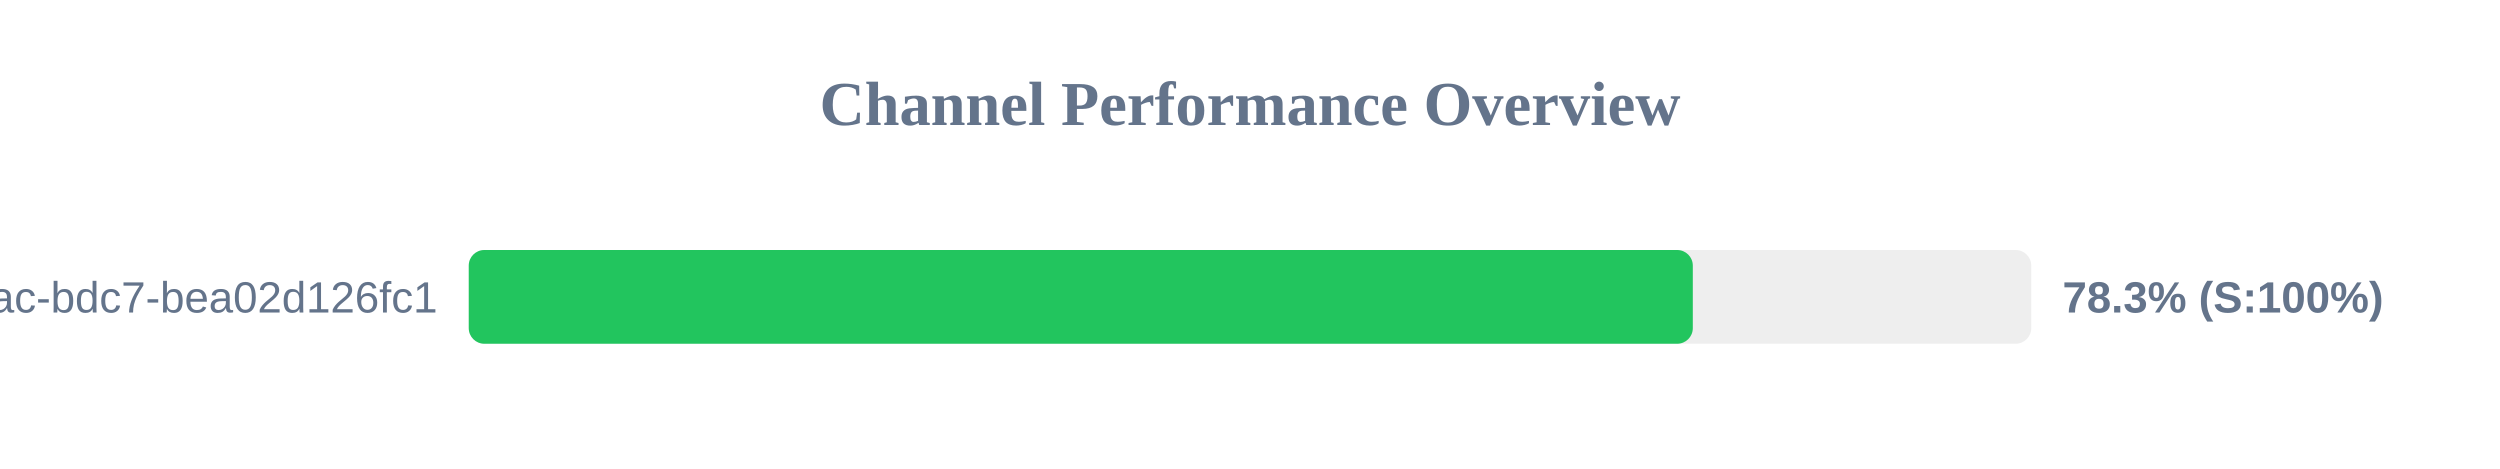
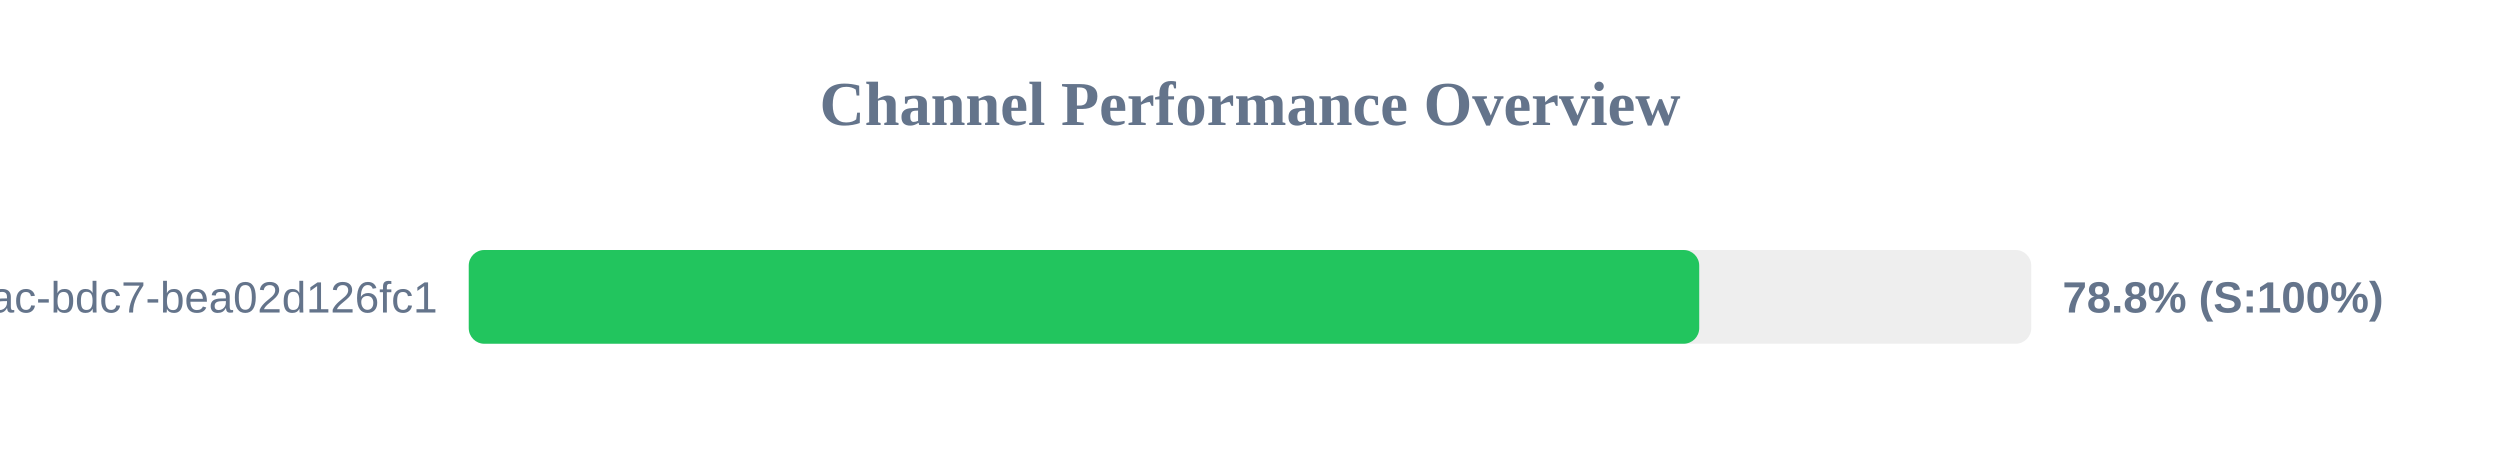
<svg xmlns="http://www.w3.org/2000/svg" width="800" height="150" version="1.1">
  <style>
        .row { font: 14px Arial; fill: #64748b; }
        .score { font: bold 14px Arial; fill: #64748b; }
    </style>
  <text x="400" y="40" text-anchor="middle" font-size="20px" font-weight="bold" fill="#64748b">Channel Performance Overview</text>
  <rect x="150" y="80" width="500" height="30" fill="#eee" rx="5" />
-   <rect x="150" y="80" width="391.7" height="30" fill="#22c55e" rx="5" />
+   <rect x="150" y="80" width="393.75" height="30" fill="#22c55e" rx="5" />
  <text x="140" y="100" text-anchor="end" class="row">?uuid=e31ad3e6-e341-42ac-bdc7-bea02d126fc1</text>
-   <text x="660" y="100" text-anchor="start" class="score">78.3% (S:100%)</text>
+   <text x="660" y="100" text-anchor="start" class="score">78.8% (S:100%)</text>
</svg>
